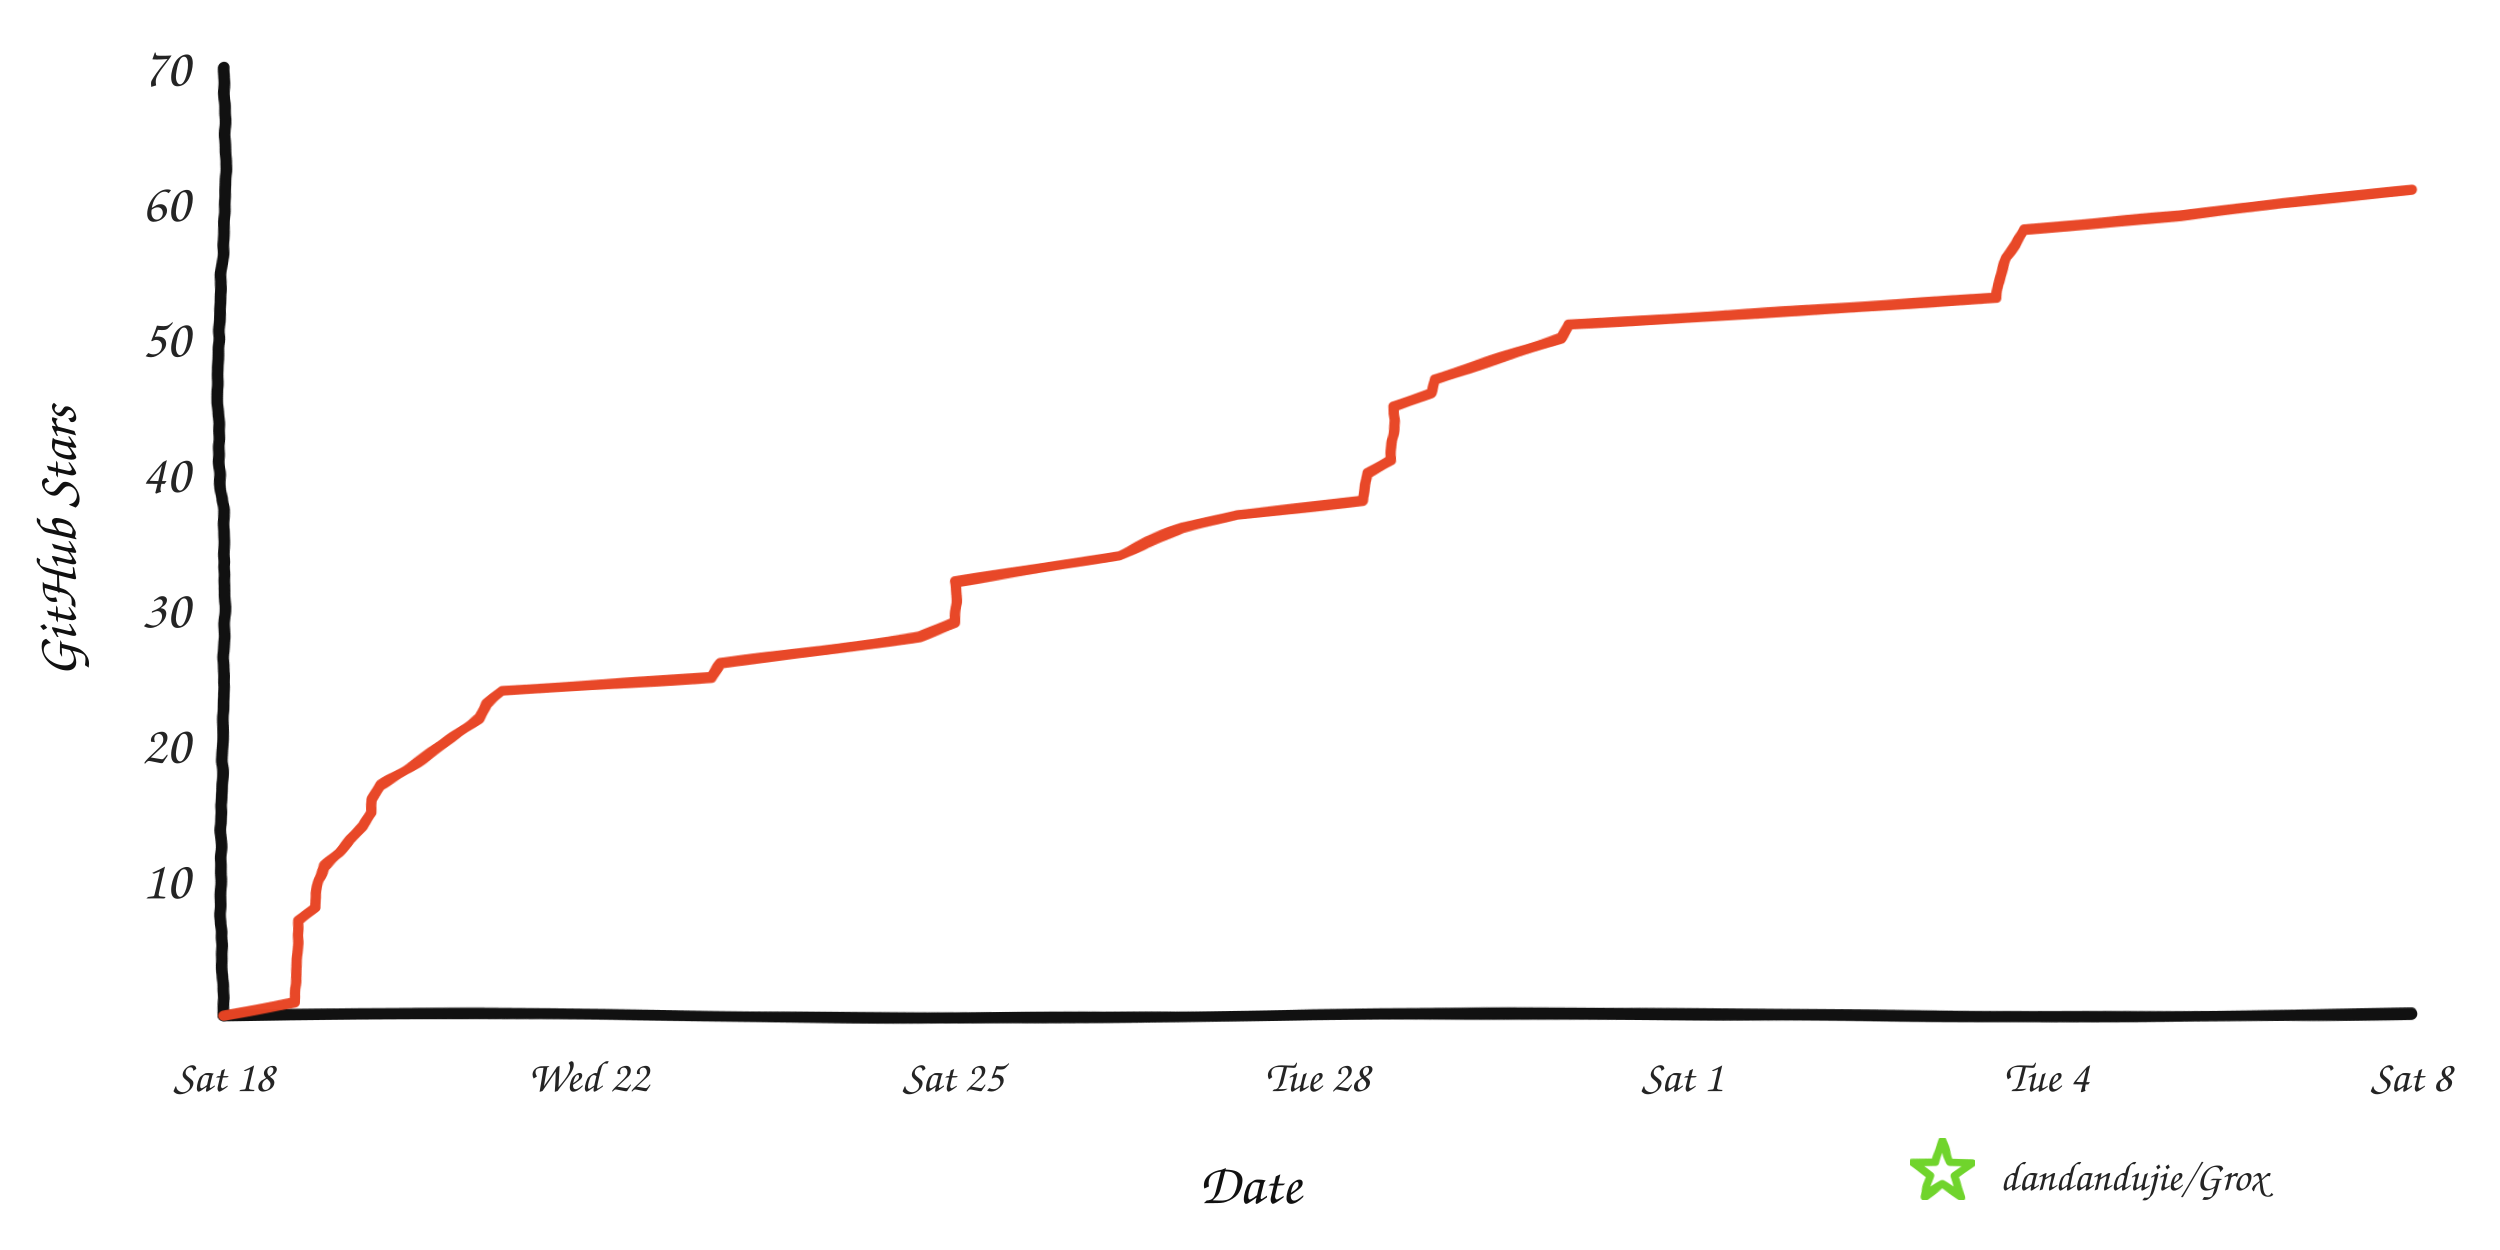
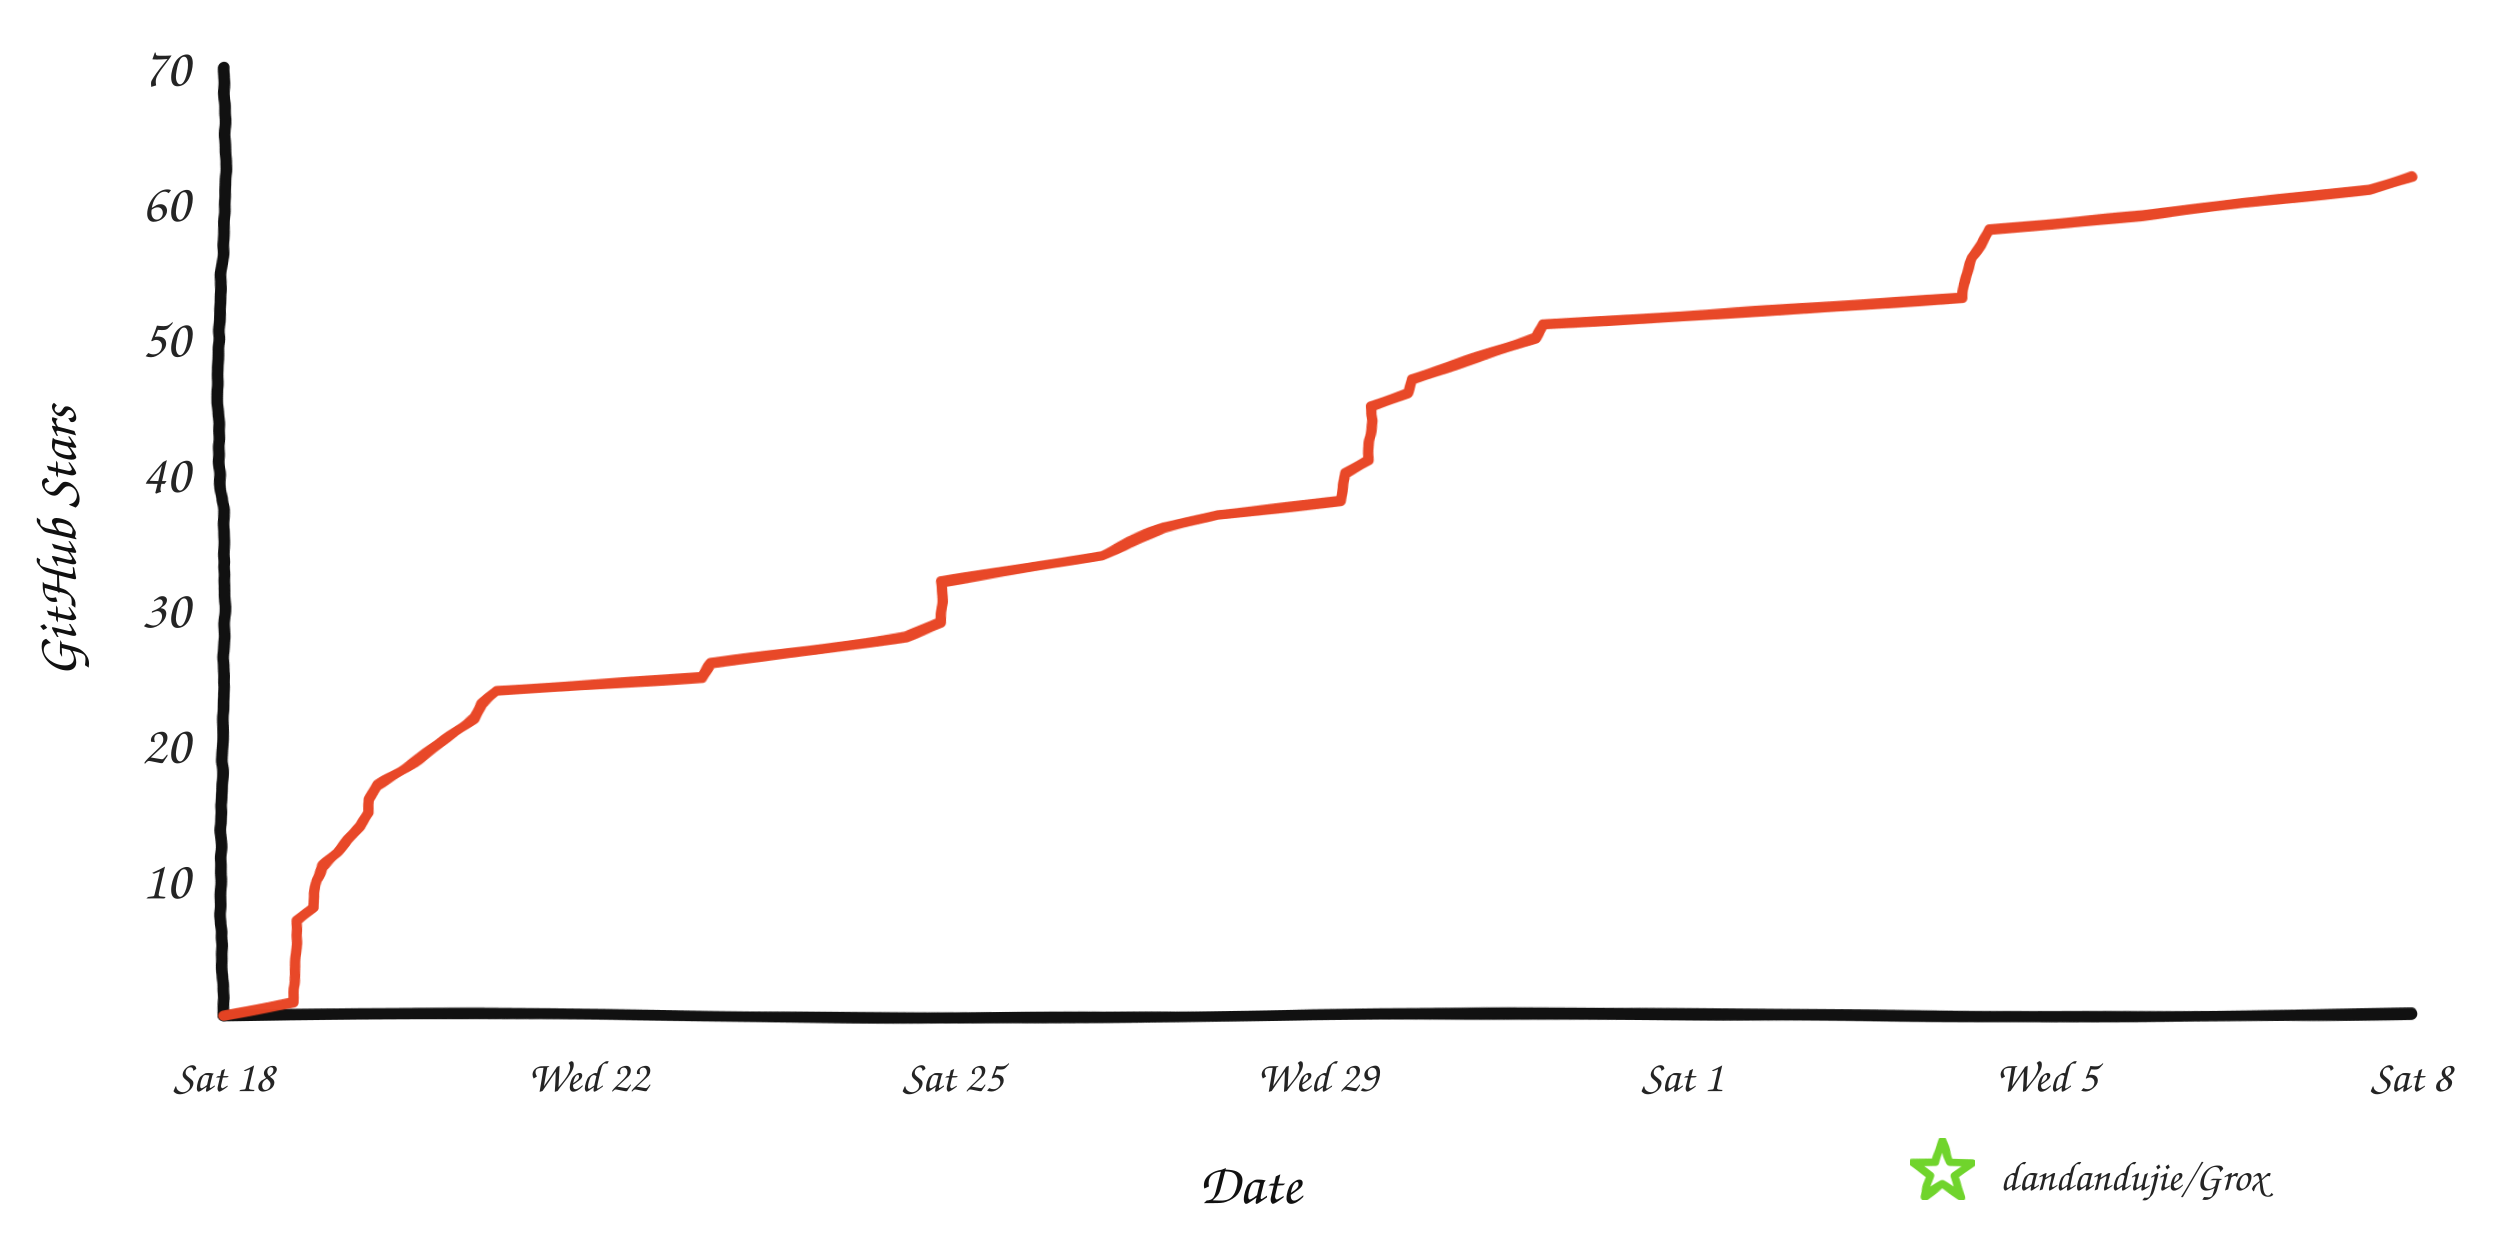
<svg xmlns="http://www.w3.org/2000/svg" width="960" height="480" viewBox="0 0 960 480" role="img" aria-labelledby="title desc">
  <defs>
    <filter id="rough" x="-4%" y="-4%" width="108%" height="108%">
      <feTurbulence type="fractalNoise" baseFrequency="0.008 0.12" numOctaves="2" seed="17" result="noise" />
      <feDisplacementMap in="SourceGraphic" in2="noise" scale="1.6" xChannelSelector="R" yChannelSelector="G" />
    </filter>
  </defs>
  <rect width="960" height="480" fill="#ffffff" />
  <g filter="url(#rough)" fill="none" stroke-linecap="round" stroke-linejoin="round">
    <path d="M 86 390 C 225 387, 336 393, 478 390 S 720 393, 926 389" stroke="#111111" stroke-width="4.5" />
    <path d="M 86 390 C 82 322, 89 254, 85 188 S 89 88, 86 26" stroke="#111111" stroke-width="4.5" />
-     <path d="M 86.0 390.0 L 113.2 384.8 L 113.3 379.6 L 113.8 374.4 L 114.1 369.2 L 114.2 364.0 L 114.4 358.8 L 114.8 353.6 L 121.1 348.4 L 121.2 343.2 L 122.0 338.0 L 124.6 332.8 L 130.4 327.6 L 134.4 322.4 L 139.3 317.2 L 142.5 312.0 L 142.7 306.8 L 146.1 301.6 L 154.9 296.4 L 162.7 291.2 L 170.0 286.0 L 176.8 280.8 L 183.9 275.6 L 187.0 270.4 L 192.9 265.2 L 273.0 260.0 L 277.0 254.8 L 316.4 249.6 L 353.2 244.4 L 366.6 239.2 L 367.0 234.0 L 367.1 228.8 L 367.1 223.6 L 399.2 218.4 L 429.7 213.2 L 440.3 208.0 L 454.2 202.8 L 475.1 197.6 L 523.5 192.4 L 524.1 187.2 L 524.8 182.0 L 534.0 176.8 L 534.4 171.6 L 534.9 166.4 L 535.5 161.2 L 535.6 156.0 L 549.9 150.8 L 551.2 145.6 L 567.1 140.4 L 583.1 135.2 L 599.1 130.0 L 602.4 124.8 L 684.3 119.6 L 766.8 114.4 L 767.3 109.2 L 768.7 104.0 L 770.4 98.8 L 774.2 93.6 L 776.9 88.4 L 837.4 83.2 L 876.6 78.0 L 926.0 72.8 L 926.0 72.8" stroke="#e84424" stroke-width="4" opacity="0.98" />
+     <path d="M 86.0 390.0 L 112.7 384.8 L 112.7 379.6 L 113.3 374.4 L 113.5 369.2 L 113.7 364.0 L 113.9 358.8 L 114.2 353.6 L 120.4 348.4 L 120.5 343.2 L 121.3 338.0 L 123.9 332.8 L 129.6 327.6 L 133.5 322.4 L 138.3 317.2 L 141.4 312.0 L 141.6 306.8 L 144.9 301.6 L 153.6 296.4 L 161.3 291.2 L 168.4 286.0 L 175.0 280.8 L 182.0 275.6 L 185.1 270.4 L 190.8 265.2 L 269.4 260.0 L 273.3 254.8 L 312.0 249.6 L 348.0 244.4 L 361.2 239.2 L 361.6 234.0 L 361.7 228.8 L 361.7 223.6 L 393.2 218.4 L 423.0 213.2 L 433.5 208.0 L 447.1 202.8 L 467.6 197.6 L 515.0 192.4 L 515.7 187.2 L 516.3 182.0 L 525.4 176.8 L 525.7 171.6 L 526.2 166.4 L 526.9 161.2 L 526.9 156.0 L 540.9 150.8 L 542.3 145.6 L 557.9 140.4 L 573.6 135.2 L 589.3 130.0 L 592.5 124.8 L 672.7 119.6 L 753.7 114.4 L 754.2 109.2 L 755.6 104.0 L 757.2 98.8 L 761.0 93.6 L 763.6 88.4 L 822.9 83.2 L 861.4 78.0 L 909.8 72.8 L 926.0 67.6 L 926.0 67.6" stroke="#e84424" stroke-width="4" opacity="0.98" />
  </g>
  <text x="73" y="345.0" text-anchor="end" fill="#242424" font-family="'Comic Sans MS','Segoe Print','Bradley Hand',cursive" font-size="21">10</text>
  <text x="73" y="293.0" text-anchor="end" fill="#242424" font-family="'Comic Sans MS','Segoe Print','Bradley Hand',cursive" font-size="21">20</text>
  <text x="73" y="241.0" text-anchor="end" fill="#242424" font-family="'Comic Sans MS','Segoe Print','Bradley Hand',cursive" font-size="21">30</text>
  <text x="73" y="189.0" text-anchor="end" fill="#242424" font-family="'Comic Sans MS','Segoe Print','Bradley Hand',cursive" font-size="21">40</text>
  <text x="73" y="137.0" text-anchor="end" fill="#242424" font-family="'Comic Sans MS','Segoe Print','Bradley Hand',cursive" font-size="21">50</text>
  <text x="73" y="85.0" text-anchor="end" fill="#242424" font-family="'Comic Sans MS','Segoe Print','Bradley Hand',cursive" font-size="21">60</text>
  <text x="73" y="33.0" text-anchor="end" fill="#242424" font-family="'Comic Sans MS','Segoe Print','Bradley Hand',cursive" font-size="21">70</text>
  <text x="86.0" y="419" text-anchor="middle" fill="#242424" font-family="'Comic Sans MS','Segoe Print','Bradley Hand',cursive" font-size="17">Sat 18</text>
  <text x="226.0" y="419" text-anchor="middle" fill="#242424" font-family="'Comic Sans MS','Segoe Print','Bradley Hand',cursive" font-size="17">Wed 22</text>
  <text x="366.0" y="419" text-anchor="middle" fill="#242424" font-family="'Comic Sans MS','Segoe Print','Bradley Hand',cursive" font-size="17">Sat 25</text>
-   <text x="506.0" y="419" text-anchor="middle" fill="#242424" font-family="'Comic Sans MS','Segoe Print','Bradley Hand',cursive" font-size="17">Tue 28</text>
+   <text x="506.0" y="419" text-anchor="middle" fill="#242424" font-family="'Comic Sans MS','Segoe Print','Bradley Hand',cursive" font-size="17">Wed 29</text>
  <text x="646.0" y="419" text-anchor="middle" fill="#242424" font-family="'Comic Sans MS','Segoe Print','Bradley Hand',cursive" font-size="17">Sat 1</text>
-   <text x="786.0" y="419" text-anchor="middle" fill="#242424" font-family="'Comic Sans MS','Segoe Print','Bradley Hand',cursive" font-size="17">Tue 4</text>
+   <text x="786.0" y="419" text-anchor="middle" fill="#242424" font-family="'Comic Sans MS','Segoe Print','Bradley Hand',cursive" font-size="17">Wed 5</text>
  <text x="926.0" y="419" text-anchor="middle" fill="#242424" font-family="'Comic Sans MS','Segoe Print','Bradley Hand',cursive" font-size="17">Sat 8</text>
  <text x="480" y="462" text-anchor="middle" fill="#111111" font-family="'Comic Sans MS','Segoe Print','Bradley Hand',cursive" font-size="22">Date</text>
  <text x="29" y="208" text-anchor="middle" fill="#111111" font-family="'Comic Sans MS','Segoe Print','Bradley Hand',cursive" font-size="22" transform="rotate(-90 29 208)">GitHub Stars</text>
  <polygon points="746.0,438.0 748.8,446.1 757.4,446.3 750.6,451.5 753.1,459.7 746.0,454.8 738.9,459.7 741.4,451.5 734.6,446.3 743.2,446.1" fill="none" stroke="#70d42c" stroke-width="3" stroke-linejoin="round" filter="url(#rough)" />
  <text x="768" y="457" fill="#242424" font-family="'Comic Sans MS','Segoe Print','Bradley Hand',cursive" font-size="16">dandandujie/Grox</text>
</svg>
